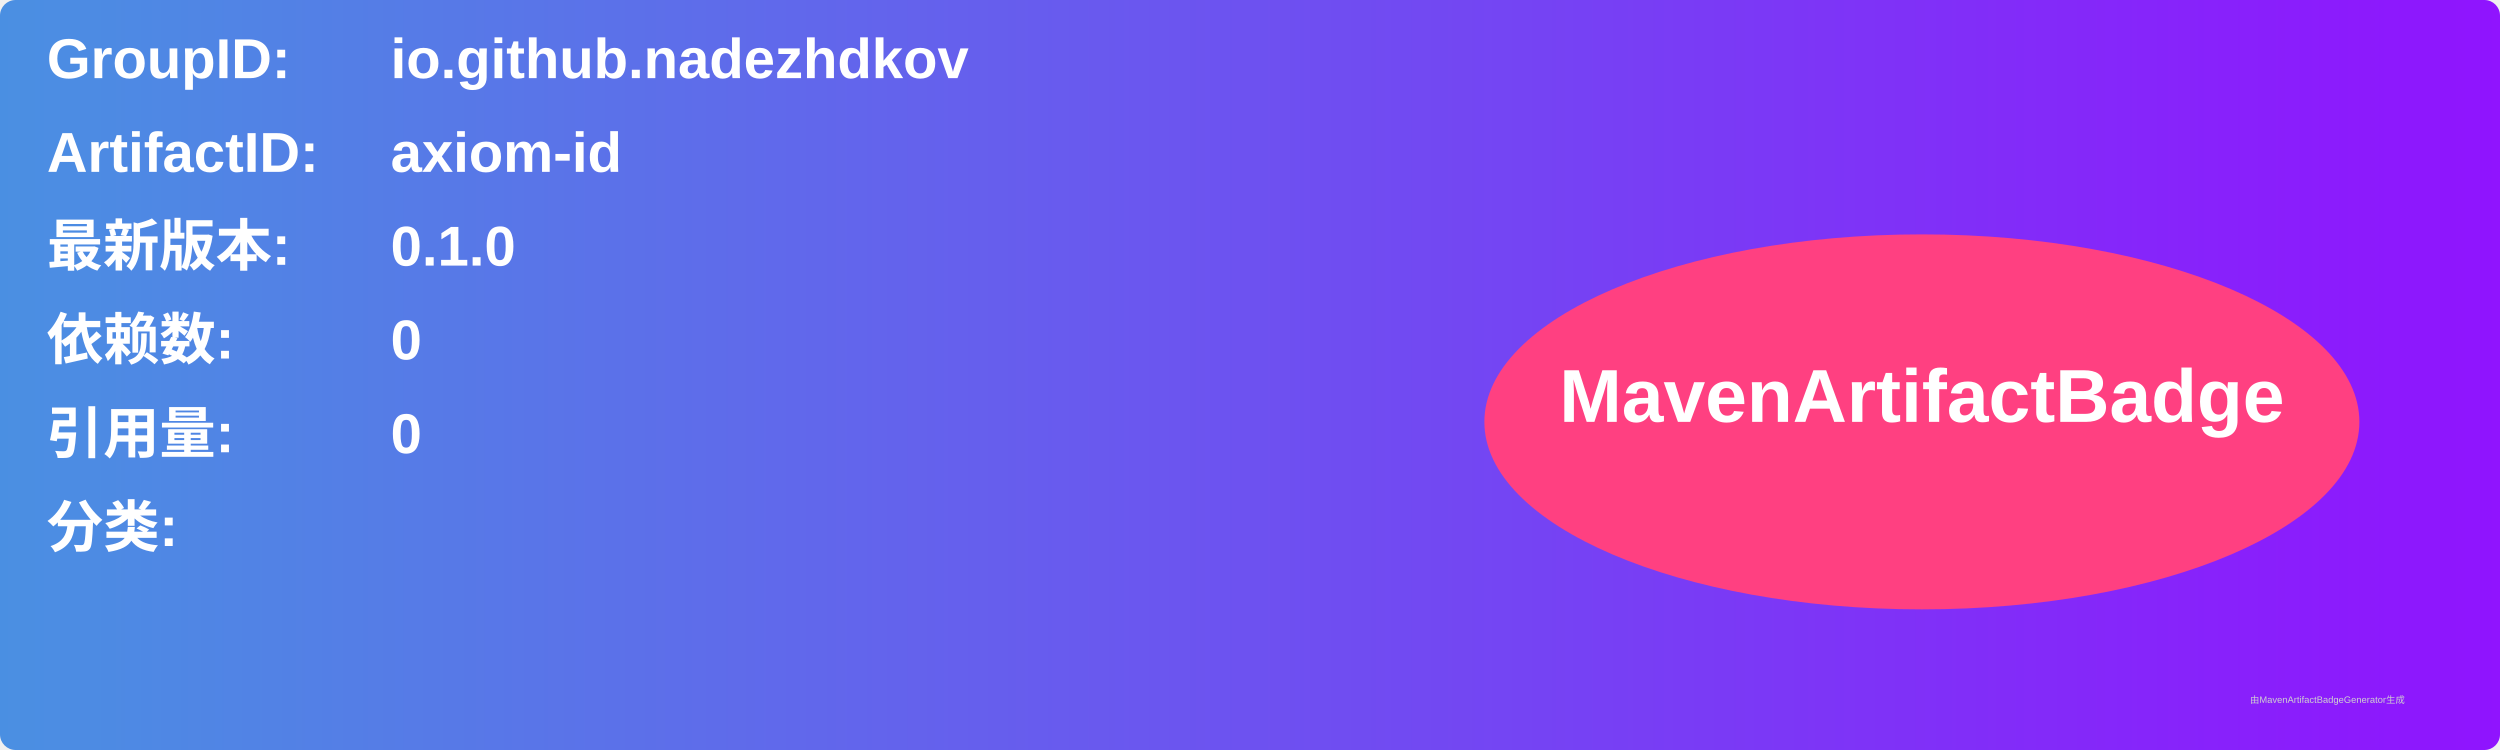
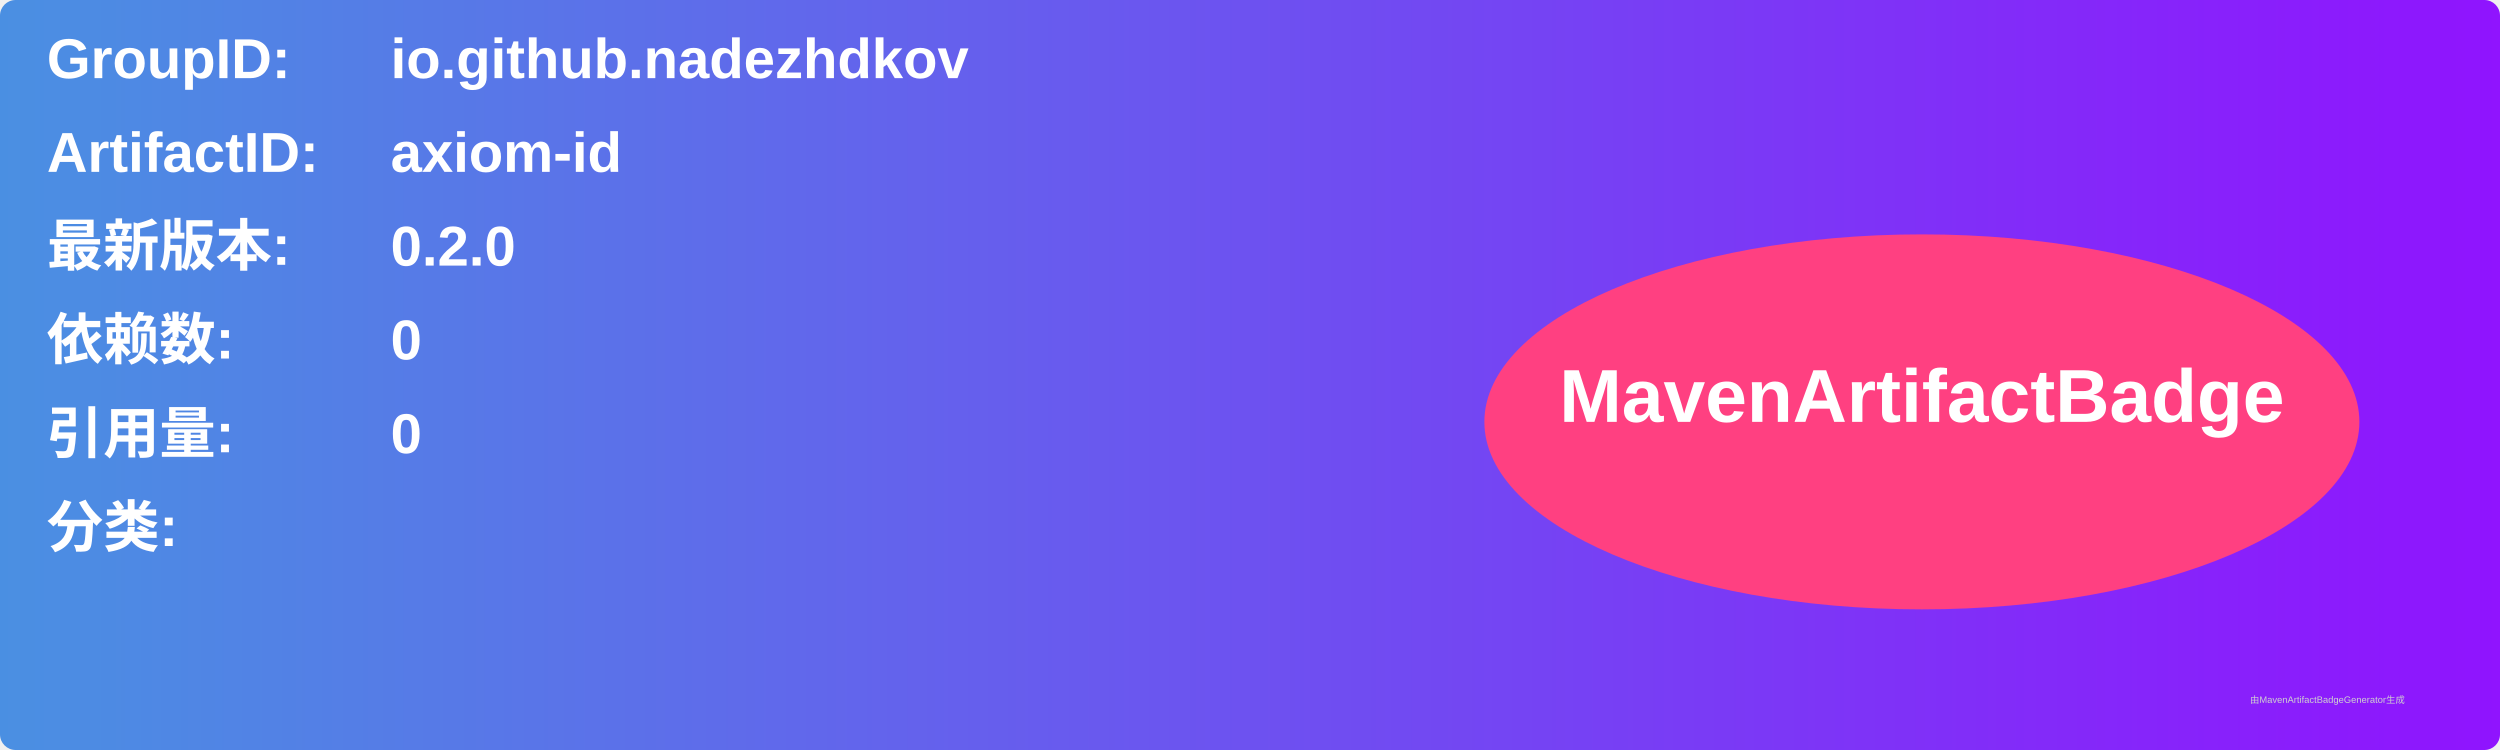
<svg xmlns="http://www.w3.org/2000/svg" width="800" height="240" viewBox="0 0 800 240">
  <linearGradient id="grad" x1="0%" y1="0%" x2="100%" y2="0%">
    <stop offset="0%" stop-color="#4a90e2" />
    <stop offset="100%" stop-color="#9013fe" />
  </linearGradient>
  <rect width="100%" height="100%" rx="5" ry="5" fill="url(#grad)" />
  <g transform="translate(15, 15)">
    <text x="0" y="10" font-family="Arial" font-size="18" fill="white" font-weight="bold" width="260">GroupID:</text>
    <text x="110" y="10" font-family="Arial" font-size="18" fill="white" font-weight="bold" width="460">io.github.nadezhdkov</text>
    <text x="0" y="40" font-family="Arial" font-size="18" fill="white" font-weight="bold" width="260">ArtifactID:</text>
    <text x="110" y="40" font-family="Arial" font-size="18" fill="white" font-weight="bold" width="460">axiom-id</text>
    <text x="0" y="70" font-family="Arial" font-size="18" fill="white" font-weight="bold">最新版本:</text>
    <text x="110" y="70" font-family="Arial" font-size="18" fill="white" font-weight="bold">
-       <tspan font-weight="bold">0.1.0</tspan>
+       <tspan font-weight="bold">0.2.0</tspan>
    </text>
    <text x="0" y="100" font-family="Arial" font-size="18" fill="white" font-weight="bold">依赖数: </text>
    <text x="110" y="100" font-family="Arial" font-size="18" fill="white">
      <tspan font-weight="bold">0</tspan>
    </text>
    <text x="0" y="130" font-family="Arial" font-size="18" fill="white" font-weight="bold">引用量: </text>
    <text x="110" y="130" font-family="Arial" font-size="18" fill="white">
      <tspan font-weight="bold">0</tspan>
    </text>
    <text x="0" y="160" font-family="Arial" font-size="18" fill="white" font-weight="bold">分类:</text>
    <text x="10" y="190" font-family="Arial" font-size="10" fill="white">
      <tspan font-weight="bold" />
    </text>
    <ellipse cx="600" cy="120" rx="140" ry="60" fill="#ff4081" />
    <text x="600" y="120" text-anchor="middle" font-family="Arial" font-size="24" fill="white" font-weight="bold">MavenArtifactBadge</text>
  </g>
  <text x="720" y="225" font-family="Arial" font-size="3" fill="#d0d0d0">由MavenArtifactBadgeGenerator生成</text>
</svg>
